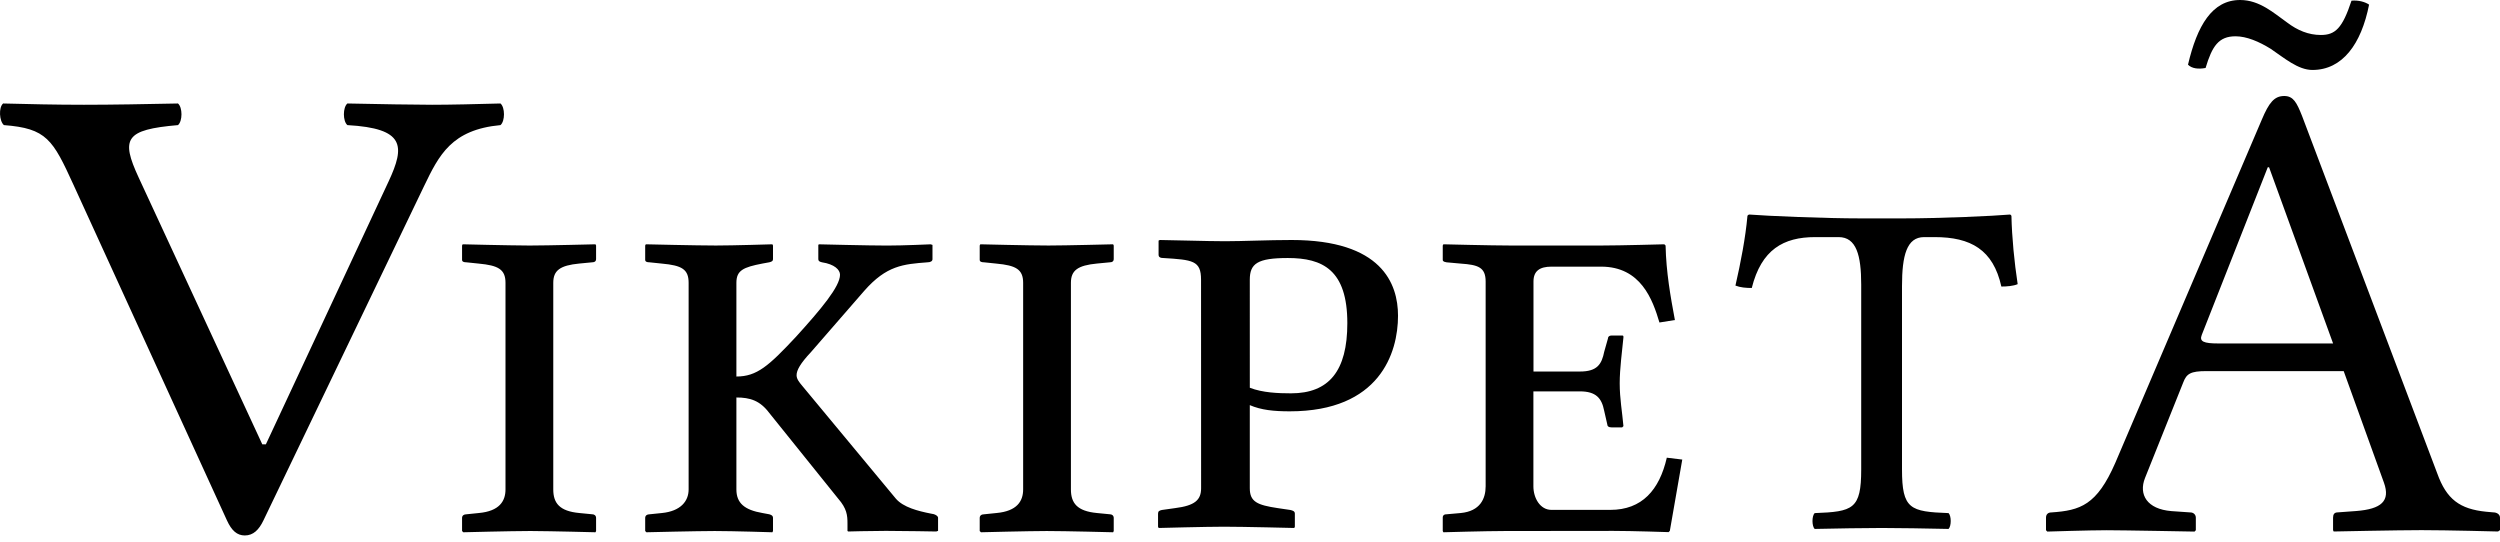
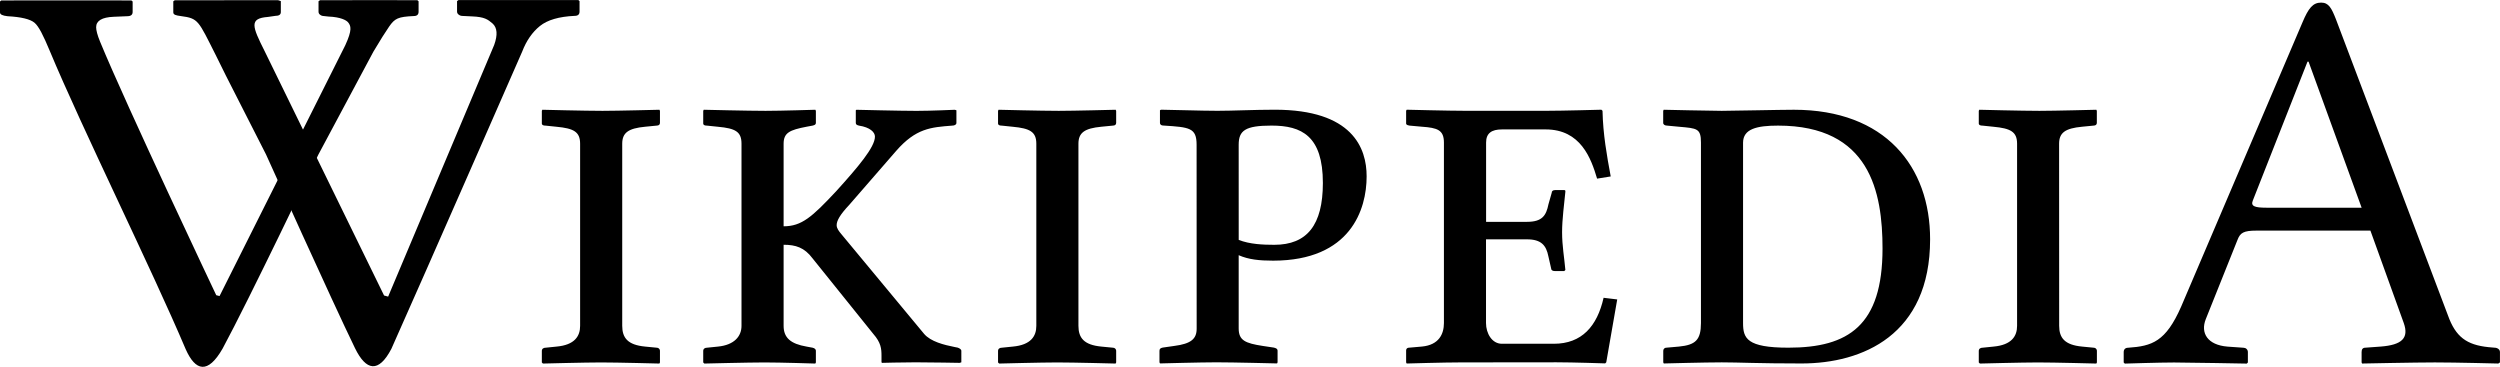
- <svg xmlns="http://www.w3.org/2000/svg" width="120px" height="26px" viewBox="0 0 120 26" version="1.1">
-   <g id="Page-1" stroke="none" stroke-width="1" fill="none" fill-rule="evenodd">
-     <path d="M24.023,4.967 C24.247,5.155 24.247,5.816 24.023,6.005 C21.673,6.225 21.073,7.443 20.356,8.931 L12.646,24.978 C12.43,25.428 12.161,25.702 11.751,25.702 C11.378,25.702 11.117,25.469 10.893,24.978 L3.526,8.868 C2.534,6.697 2.239,6.162 0.188,6.005 C-0.036,5.816 -0.073,5.155 0.15,4.967 C1.381,4.998 2.676,5.029 4.03,5.029 C5.373,5.029 7.051,4.998 8.543,4.967 C8.767,5.155 8.767,5.816 8.543,6.005 C6.007,6.225 5.79,6.65 6.656,8.522 L12.59,21.328 L12.762,21.328 L18.652,8.711 C19.45,6.999 19.435,6.162 16.675,6.005 C16.451,5.816 16.451,5.155 16.675,4.967 C18.204,4.998 19.883,5.029 20.741,5.029 C21.599,5.029 22.904,4.998 24.023,4.967 Z M28.583,11.726 L28.612,11.785 L28.612,12.441 C28.612,12.53 28.553,12.59 28.434,12.59 L27.808,12.65 C26.885,12.739 26.557,12.978 26.557,13.575 L26.557,23.493 C26.557,24.148 26.855,24.536 27.808,24.625 L28.434,24.686 C28.523,24.686 28.612,24.744 28.612,24.863 L28.612,25.489 L28.583,25.549 C28.583,25.549 26.504,25.494 25.518,25.489 L25.396,25.489 C24.562,25.489 22.239,25.549 22.239,25.549 L22.179,25.489 L22.179,24.863 C22.179,24.744 22.268,24.686 22.387,24.686 L22.983,24.625 C23.966,24.536 24.264,24.059 24.264,23.493 L24.264,13.575 C24.264,12.922 23.905,12.74 22.983,12.653 L22.387,12.591 C22.268,12.591 22.179,12.563 22.179,12.472 L22.179,11.785 L22.209,11.726 C22.209,11.726 24.37,11.781 25.362,11.785 L25.485,11.785 C26.289,11.785 28.583,11.726 28.583,11.726 Z M111.402,1.679 C110.808,1.679 110.277,1.457 109.777,1.077 C109.151,0.634 108.463,-2.66453526e-14 107.525,-2.66453526e-14 C106.181,-2.66453526e-14 105.462,1.235 105.024,3.105 C105.212,3.295 105.524,3.326 105.868,3.263 C106.181,2.218 106.494,1.742 107.306,1.742 C107.838,1.742 108.432,1.996 108.995,2.344 C109.651,2.788 110.308,3.358 110.996,3.358 C112.434,3.358 113.341,2.122 113.716,0.222 C113.529,0.095 113.216,-2.66453526e-14 112.872,0.032 C112.434,1.362 112.09,1.679 111.402,1.679 Z M104.228,24.533 L105.147,24.597 C105.273,24.597 105.4,24.692 105.4,24.849 L105.4,25.451 L105.337,25.516 C105.337,25.516 101.884,25.451 101.124,25.451 C100.299,25.451 98.272,25.516 98.272,25.516 L98.208,25.451 L98.208,24.849 C98.208,24.692 98.303,24.597 98.462,24.597 C99.857,24.502 100.647,24.248 101.533,22.22 L108.564,5.749 C108.911,4.926 109.165,4.608 109.643,4.608 C110.084,4.608 110.243,4.926 110.496,5.559 L116.989,22.726 C117.433,23.963 118.068,24.436 119.335,24.563 L119.682,24.594 C119.842,24.594 120,24.687 120,24.848 L120,25.447 L119.905,25.512 C119.905,25.512 117.466,25.447 116.23,25.447 C115.121,25.447 112.016,25.512 112.016,25.512 L111.987,25.447 L111.987,24.848 C111.987,24.687 112.05,24.594 112.212,24.594 L113.099,24.529 C114.301,24.435 114.747,24.053 114.429,23.168 L112.497,17.813 L105.907,17.813 C105.147,17.813 104.956,17.94 104.799,18.349 L102.961,22.943 C102.644,23.74 103.056,24.438 104.228,24.533 Z M111.988,16.485 L108.916,8.03 L108.852,8.03 L105.685,16.075 C105.558,16.394 105.779,16.486 106.476,16.486 L111.988,16.486 L111.988,16.485 Z M35.347,23.493 C35.347,24.148 35.734,24.476 36.598,24.625 L36.926,24.686 C37.015,24.714 37.104,24.744 37.104,24.863 L37.104,25.489 L37.075,25.549 C37.075,25.549 35.198,25.489 34.305,25.489 C33.471,25.489 31.028,25.549 31.028,25.549 L30.969,25.489 L30.969,24.863 C30.969,24.744 31.058,24.686 31.177,24.686 L31.773,24.625 C32.667,24.536 33.054,24.059 33.054,23.493 L33.054,13.575 C33.054,12.922 32.726,12.74 31.773,12.653 L31.177,12.591 C31.058,12.591 30.969,12.563 30.969,12.472 L30.969,11.785 L30.999,11.726 C30.999,11.726 33.441,11.785 34.364,11.785 C35.199,11.785 37.075,11.726 37.075,11.726 L37.104,11.785 L37.104,12.441 C37.104,12.53 37.045,12.56 36.926,12.59 L36.598,12.65 C35.675,12.828 35.347,12.978 35.347,13.575 L35.347,18.073 C36.33,18.073 36.896,17.569 38.206,16.167 C39.398,14.854 40.321,13.757 40.321,13.188 C40.321,12.948 40.053,12.682 39.457,12.591 C39.338,12.563 39.279,12.531 39.279,12.442 L39.279,11.755 L39.308,11.727 C39.308,11.727 41.721,11.787 42.585,11.787 C43.359,11.787 44.67,11.727 44.67,11.727 L44.759,11.755 L44.759,12.442 C44.759,12.531 44.67,12.591 44.521,12.591 C43.359,12.68 42.555,12.74 41.483,13.961 L38.921,16.907 C38.415,17.446 38.236,17.771 38.236,18.01 C38.236,18.189 38.355,18.337 38.504,18.516 L43.002,23.936 C43.359,24.352 44.074,24.532 44.67,24.65 L44.819,24.679 C44.908,24.707 45.027,24.767 45.027,24.856 L45.027,25.482 L44.938,25.512 C44.938,25.512 43.359,25.482 42.525,25.482 C41.781,25.482 40.708,25.512 40.708,25.512 L40.679,25.482 L40.679,25.124 C40.679,24.736 40.649,24.411 40.232,23.934 L36.926,19.823 C36.479,19.226 36.002,19.079 35.347,19.079 L35.347,23.493 L35.347,23.493 Z M51.404,23.493 C51.404,24.148 51.702,24.536 52.655,24.625 L53.281,24.686 C53.37,24.686 53.459,24.744 53.459,24.863 L53.459,25.489 L53.43,25.549 C53.43,25.549 51.166,25.489 50.243,25.489 C49.409,25.489 47.086,25.549 47.086,25.549 L47.026,25.489 L47.026,24.863 C47.026,24.744 47.115,24.686 47.235,24.686 L47.83,24.625 C48.813,24.536 49.111,24.059 49.111,23.493 L49.111,13.575 C49.111,12.922 48.754,12.74 47.83,12.653 L47.235,12.591 C47.115,12.591 47.026,12.563 47.026,12.472 L47.026,11.785 L47.056,11.726 C47.056,11.726 49.409,11.785 50.332,11.785 C51.136,11.785 53.43,11.726 53.43,11.726 L53.459,11.785 L53.459,12.441 C53.459,12.53 53.4,12.59 53.281,12.59 L52.655,12.65 C51.732,12.739 51.404,12.978 51.404,13.575 L51.404,23.493 Z M72.231,25.489 C71.337,25.489 69.283,25.549 69.283,25.549 L69.252,25.489 L69.252,24.833 C69.252,24.775 69.283,24.686 69.431,24.686 L70.118,24.625 C71.043,24.536 71.311,23.94 71.311,23.345 L71.311,13.516 C71.311,12.829 70.953,12.711 70.118,12.653 L69.431,12.591 C69.252,12.563 69.252,12.503 69.252,12.472 L69.252,11.785 L69.283,11.726 C69.283,11.726 71.605,11.785 72.499,11.785 L76.877,11.785 C77.77,11.785 79.886,11.726 79.886,11.726 L79.948,11.785 C79.976,13.066 80.184,14.23 80.395,15.361 L79.653,15.48 C79.326,14.377 78.76,12.799 76.854,12.799 L74.471,12.799 C73.905,12.799 73.607,13.008 73.607,13.513 L73.607,17.833 L75.84,17.833 C76.675,17.833 76.883,17.475 77.003,16.88 L77.18,16.254 C77.18,16.165 77.241,16.104 77.359,16.104 L77.863,16.104 C77.925,16.104 77.925,16.135 77.925,16.194 C77.863,16.848 77.746,17.684 77.746,18.399 C77.746,19.142 77.866,19.769 77.925,20.454 L77.863,20.515 L77.359,20.515 C77.211,20.515 77.148,20.454 77.148,20.365 L76.999,19.71 C76.88,19.114 76.612,18.786 75.834,18.786 L73.603,18.786 L73.603,23.344 C73.603,23.908 73.927,24.474 74.467,24.474 L77.296,24.474 C78.815,24.474 79.651,23.521 80.007,21.969 L80.749,22.059 L80.152,25.483 L80.092,25.542 C80.092,25.542 78.335,25.483 77.442,25.483 L72.231,25.489 L72.231,25.489 L72.231,25.489 Z M91.296,22.532 L91.296,13.731 C91.296,12.257 91.526,11.381 92.356,11.381 L92.863,11.381 C94.591,11.381 95.673,11.98 96.065,13.754 C96.318,13.754 96.641,13.731 96.848,13.639 C96.687,12.579 96.572,11.404 96.549,10.368 C96.549,10.345 96.503,10.298 96.48,10.298 C95.696,10.368 93.139,10.483 91.319,10.483 L89.338,10.483 C87.564,10.483 84.845,10.368 83.97,10.298 C83.924,10.298 83.877,10.345 83.877,10.368 C83.785,11.404 83.555,12.602 83.301,13.708 C83.532,13.8 83.808,13.823 84.085,13.823 C84.546,11.98 85.605,11.381 87.126,11.381 L88.255,11.381 C89.107,11.381 89.338,12.257 89.338,13.662 L89.338,22.532 C89.338,24.444 88.946,24.56 87.103,24.629 C86.965,24.767 86.965,25.251 87.103,25.389 C88.232,25.366 89.404,25.343 90.328,25.343 C91.213,25.343 92.379,25.366 93.531,25.389 C93.669,25.251 93.669,24.767 93.531,24.629 C91.688,24.56 91.296,24.444 91.296,22.532 Z M57.65,13.426 C57.65,12.503 57.255,12.473 55.825,12.384 C55.643,12.384 55.612,12.295 55.612,12.235 L55.612,11.549 L55.673,11.52 C56.129,11.52 57.924,11.579 58.805,11.579 C59.657,11.579 60.873,11.52 61.998,11.52 C66.314,11.52 67.105,13.604 67.105,15.156 C67.105,16.944 66.223,19.744 61.907,19.744 C61.147,19.744 60.539,19.683 59.99,19.446 L59.99,23.436 C59.99,24.09 60.355,24.242 61.329,24.389 L61.939,24.479 C62.06,24.508 62.153,24.54 62.153,24.656 L62.153,25.282 L62.125,25.343 C62.125,25.343 59.691,25.282 58.748,25.282 C57.897,25.282 55.616,25.343 55.616,25.343 L55.586,25.282 L55.586,24.656 C55.586,24.537 55.646,24.508 55.768,24.479 L56.407,24.389 C57.349,24.27 57.653,24.002 57.653,23.436 L57.65,13.426 L57.65,13.426 L57.65,13.426 Z M59.991,18.612 C60.6,18.851 61.36,18.88 61.968,18.88 C63.794,18.88 64.672,17.805 64.672,15.513 C64.672,12.951 63.486,12.385 61.816,12.385 C60.355,12.385 59.99,12.653 59.99,13.427 L59.991,18.612 L59.991,18.612 Z" id="mg-wordmark" fill="#000000" fill-rule="nonzero" />
-   </g>
+ <svg xmlns="http://www.w3.org/2000/svg" xml:space="preserve" viewBox="0 0 118.86 17.434">
+   <path d="M10.748 3.61s-.367-.746-.492-.994C9.422.966 9.44.876 8.597.764 8.361.733 8.239.703 8.239.586V.063L8.31.012C9.83.01 13.22.01 13.222.01l.13.043v.521c0 .119-.085.18-.258.18l-.356.051c-.9.07-.753.438-.155 1.629l5.677 11.615.194.053 5.04-11.961c.175-.482.148-.824-.077-1.025-.226-.195-.385-.312-.969-.336l-.473-.023a.272.272 0 0 1-.166-.061.172.172 0 0 1-.079-.145V.053l.072-.051h5.694l.058.051v.498c0 .135-.077.203-.229.203-.746.033-1.3.195-1.657.484-.359.291-.639.691-.84 1.213 0 0-4.64 10.6-6.221 14.135-.607 1.16-1.2 1.05-1.729-.033-1.11-2.28-4.23-9.21-4.232-9.213z" />
+   <path d="M19.844.01s-3.2-.01-4.629 0l-.071.051v.496a.17.17 0 0 0 .078.146.273.273 0 0 0 .165.059l.229.025c.583.023.851.177.931.272.139.17.208.354-.129 1.089l-5.98 11.928-.157-.041s-4.28-9.03-5.523-12.053c-.129-.312-.187-.545-.187-.688 0-.307.277-.473.831-.496l.646-.027c.171 0 .258-.066.258-.203V.072L6.248.021s-5.13-.006-6.19 0L0 .072v.521c0 .094.119.152.358.178.651.035 1.08.139 1.285.312.205.175.422.617.71 1.306 1.56 3.74 4.86 10.4 6.476 14.215.464 1.04 1.05 1.2 1.755-.032 1.23-2.27 4.55-9.22 4.55-9.218l2.618-4.896c.305-.518.599-.979.748-1.193.273-.393.426-.467 1.172-.502.152 0 .229-.068.229-.205V.062zM29.583 15.49c0 .572.26.91 1.092.988l.546.053c.078 0 .156.051.156.155v.546l-.026.053s-1.98-.053-2.782-.053c-.728 0-2.76.053-2.756.053l-.052-.053v-.546c0-.104.078-.155.182-.155l.52-.053c.858-.078 1.12-.494 1.118-.988V6.832c0-.57-.313-.729-1.118-.805l-.52-.054c-.104 0-.182-.024-.182-.104V5.27l.026-.052s2.05.052 2.86.052c.702 0 2.7-.052 2.704-.052l.026.052v.572c0 .078-.052.13-.156.13l-.546.053c-.806.077-1.09.286-1.092.807zM37.256 15.49c0 .572.338.858 1.092.988l.286.053c.078.025.156.051.156.155v.546l-.026.053s-1.64-.053-2.418-.053c-.728 0-2.86.053-2.86.053l-.052-.053v-.546c0-.104.078-.155.182-.155l.52-.053c.78-.078 1.12-.494 1.118-.988V6.832c0-.57-.286-.729-1.118-.805l-.52-.054c-.104 0-.182-.024-.182-.104V5.27l.026-.052s2.13.052 2.938.052c.729 0 2.37-.052 2.366-.052l.026.052v.572c0 .078-.052.104-.156.13l-.286.053c-.806.155-1.09.286-1.092.807v3.927c.858 0 1.35-.44 2.496-1.664 1.04-1.15 1.85-2.1 1.846-2.601 0-.209-.234-.441-.754-.521-.104-.024-.156-.052-.156-.13v-.6l.026-.024s2.11.052 2.86.052c.676 0 1.82-.052 1.82-.052l.078.024v.6c0 .078-.078.13-.208.13-1.01.078-1.72.13-2.652 1.196l-2.236 2.572c-.442.47-.598.754-.598.963 0 .156.104.285.234.441l3.926 4.732c.312.363.936.52 1.456.623l.13.025c.078.025.182.077.182.155v.546l-.078.026s-1.38-.026-2.106-.026c-.65 0-1.59.026-1.586.026l-.026-.026v-.312c0-.339-.026-.623-.39-1.039l-2.886-3.589c-.39-.521-.806-.649-1.378-.649zM51.273 15.49c0 .572.26.91 1.092.988l.546.053c.078 0 .156.051.156.155v.546l-.026.053s-1.98-.053-2.782-.053c-.728 0-2.76.053-2.756.053l-.052-.053v-.546c0-.104.078-.155.182-.155l.52-.053c.858-.078 1.12-.494 1.118-.988V6.832c0-.57-.312-.729-1.118-.805l-.52-.054c-.104 0-.182-.024-.182-.104V5.27l.026-.052s2.05.052 2.86.052c.702 0 2.7-.052 2.704-.052l.026.052v.572c0 .078-.052.13-.156.13l-.546.053c-.806.077-1.09.286-1.092.807zM56.891 6.88c0-.806-.338-.832-1.56-.91-.156 0-.182-.077-.182-.13v-.598l.052-.026c.39 0 1.92.052 2.678.052.728 0 1.77-.052 2.73-.052 3.69 0 4.37 1.82 4.366 3.173 0 1.56-.754 4-4.444 4.004-.65 0-1.17-.053-1.639-.26v3.482c0 .571.312.703 1.145.832l.521.078c.104.025.183.053.183.155v.546l-.024.053s-2.08-.053-2.887-.053c-.728 0-2.68.053-2.678.053l-.026-.053v-.546c0-.104.052-.13.156-.155l.546-.078c.806-.104 1.07-.338 1.066-.832zm2.002 4.525c.52.209 1.17.234 1.69.234 1.56 0 2.31-.938 2.312-2.938 0-2.24-1.01-2.73-2.442-2.73-1.25 0-1.56.234-1.561.91zM69.453 17.23c-.78 0-2.57.053-2.573.053l-.027-.053v-.572c0-.051.027-.129.156-.129l.6-.053c.807-.078 1.04-.598 1.041-1.117v-8.58c0-.6-.312-.703-1.041-.754l-.6-.054c-.156-.024-.156-.077-.156-.104v-.599l.027-.052s2.03.052 2.807.052h3.822c.78 0 2.63-.052 2.627-.052l.054.052c.024 1.12.206 2.13.39 3.121l-.648.104c-.285-.963-.779-2.34-2.443-2.34h-2.08c-.494 0-.754.182-.754.623v3.771h1.949c.729 0 .91-.312 1.015-.832l.155-.546c0-.078.053-.131.156-.131h.44c.054 0 .054.027.054.078-.054.571-.156 1.3-.156 1.925 0 .649.104 1.2.156 1.794l-.054.053h-.44c-.129 0-.184-.053-.184-.131l-.13-.571c-.104-.521-.338-.807-1.017-.807h-1.948v3.979c0 .492.283.986.754.986h2.47c1.33 0 2.06-.832 2.366-2.186l.648.078-.521 2.989-.052.052s-1.53-.052-2.314-.052zM79.231 16.53l.598-.053c.781-.078 1.04-.312 1.041-1.117V6.78c0-.678-.184-.678-1.041-.754l-.57-.054c-.104 0-.184-.052-.184-.13V5.27l.025-.052s2.29.052 2.758.052c.492 0 2.76-.052 3.432-.052 4.34 0 6.48 2.7 6.475 6.162 0 4.55-3.22 5.9-6.109 5.901-2.08 0-2.99-.053-3.795-.053-.781 0-2.76.053-2.758.053l-.025-.053v-.546a.145.145 0 0 1 .153-.152zm5.799 0c2.86 0 4.47-1.06 4.473-4.707 0-2.7-.599-5.85-4.967-5.851-1.01 0-1.66.156-1.664.808v8.58c0 .726.181 1.17 2.158 1.17zM97.901 15.49c0 .572.26.91 1.092.988l.546.053c.078 0 .156.051.156.155v.546l-.026.053s-1.98-.053-2.781-.053c-.729 0-2.76.053-2.756.053l-.053-.053v-.546c0-.104.078-.155.182-.155l.521-.053c.857-.078 1.12-.494 1.118-.988V6.832c0-.57-.313-.729-1.118-.805l-.521-.054c-.104 0-.182-.024-.182-.104V5.27l.026-.052s2.05.052 2.858.052c.701 0 2.7-.052 2.705-.052l.024.052v.572c0 .078-.054.13-.156.13l-.546.053c-.807.077-1.09.286-1.092.807zM105.911 16.48l.754.053c.104 0 .208.078.208.207v.494l-.052.053s-2.83-.053-3.458-.053c-.677 0-2.34.053-2.341.053l-.053-.053v-.494c0-.129.078-.207.209-.207 1.14-.078 1.79-.287 2.521-1.951l5.771-13.521c.285-.676.494-.937.886-.937.362 0 .493.261.7.781l5.33 14.092c.365 1.02.886 1.4 1.926 1.508l.285.025c.131 0 .261.077.261.209v.492l-.078.053s-2-.053-3.017-.053c-.91 0-3.46.053-3.459.053l-.024-.053v-.492c0-.132.052-.209.185-.209l.728-.053c.987-.077 1.35-.391 1.092-1.117l-1.586-4.396h-5.41c-.624 0-.78.104-.909.44l-1.509 3.771c-.26.654.078 1.23 1.04 1.305zm6.37-6.606-2.522-6.941h-.052l-2.6 6.604c-.104.262.077.338.649.338h4.525z" />
</svg>
